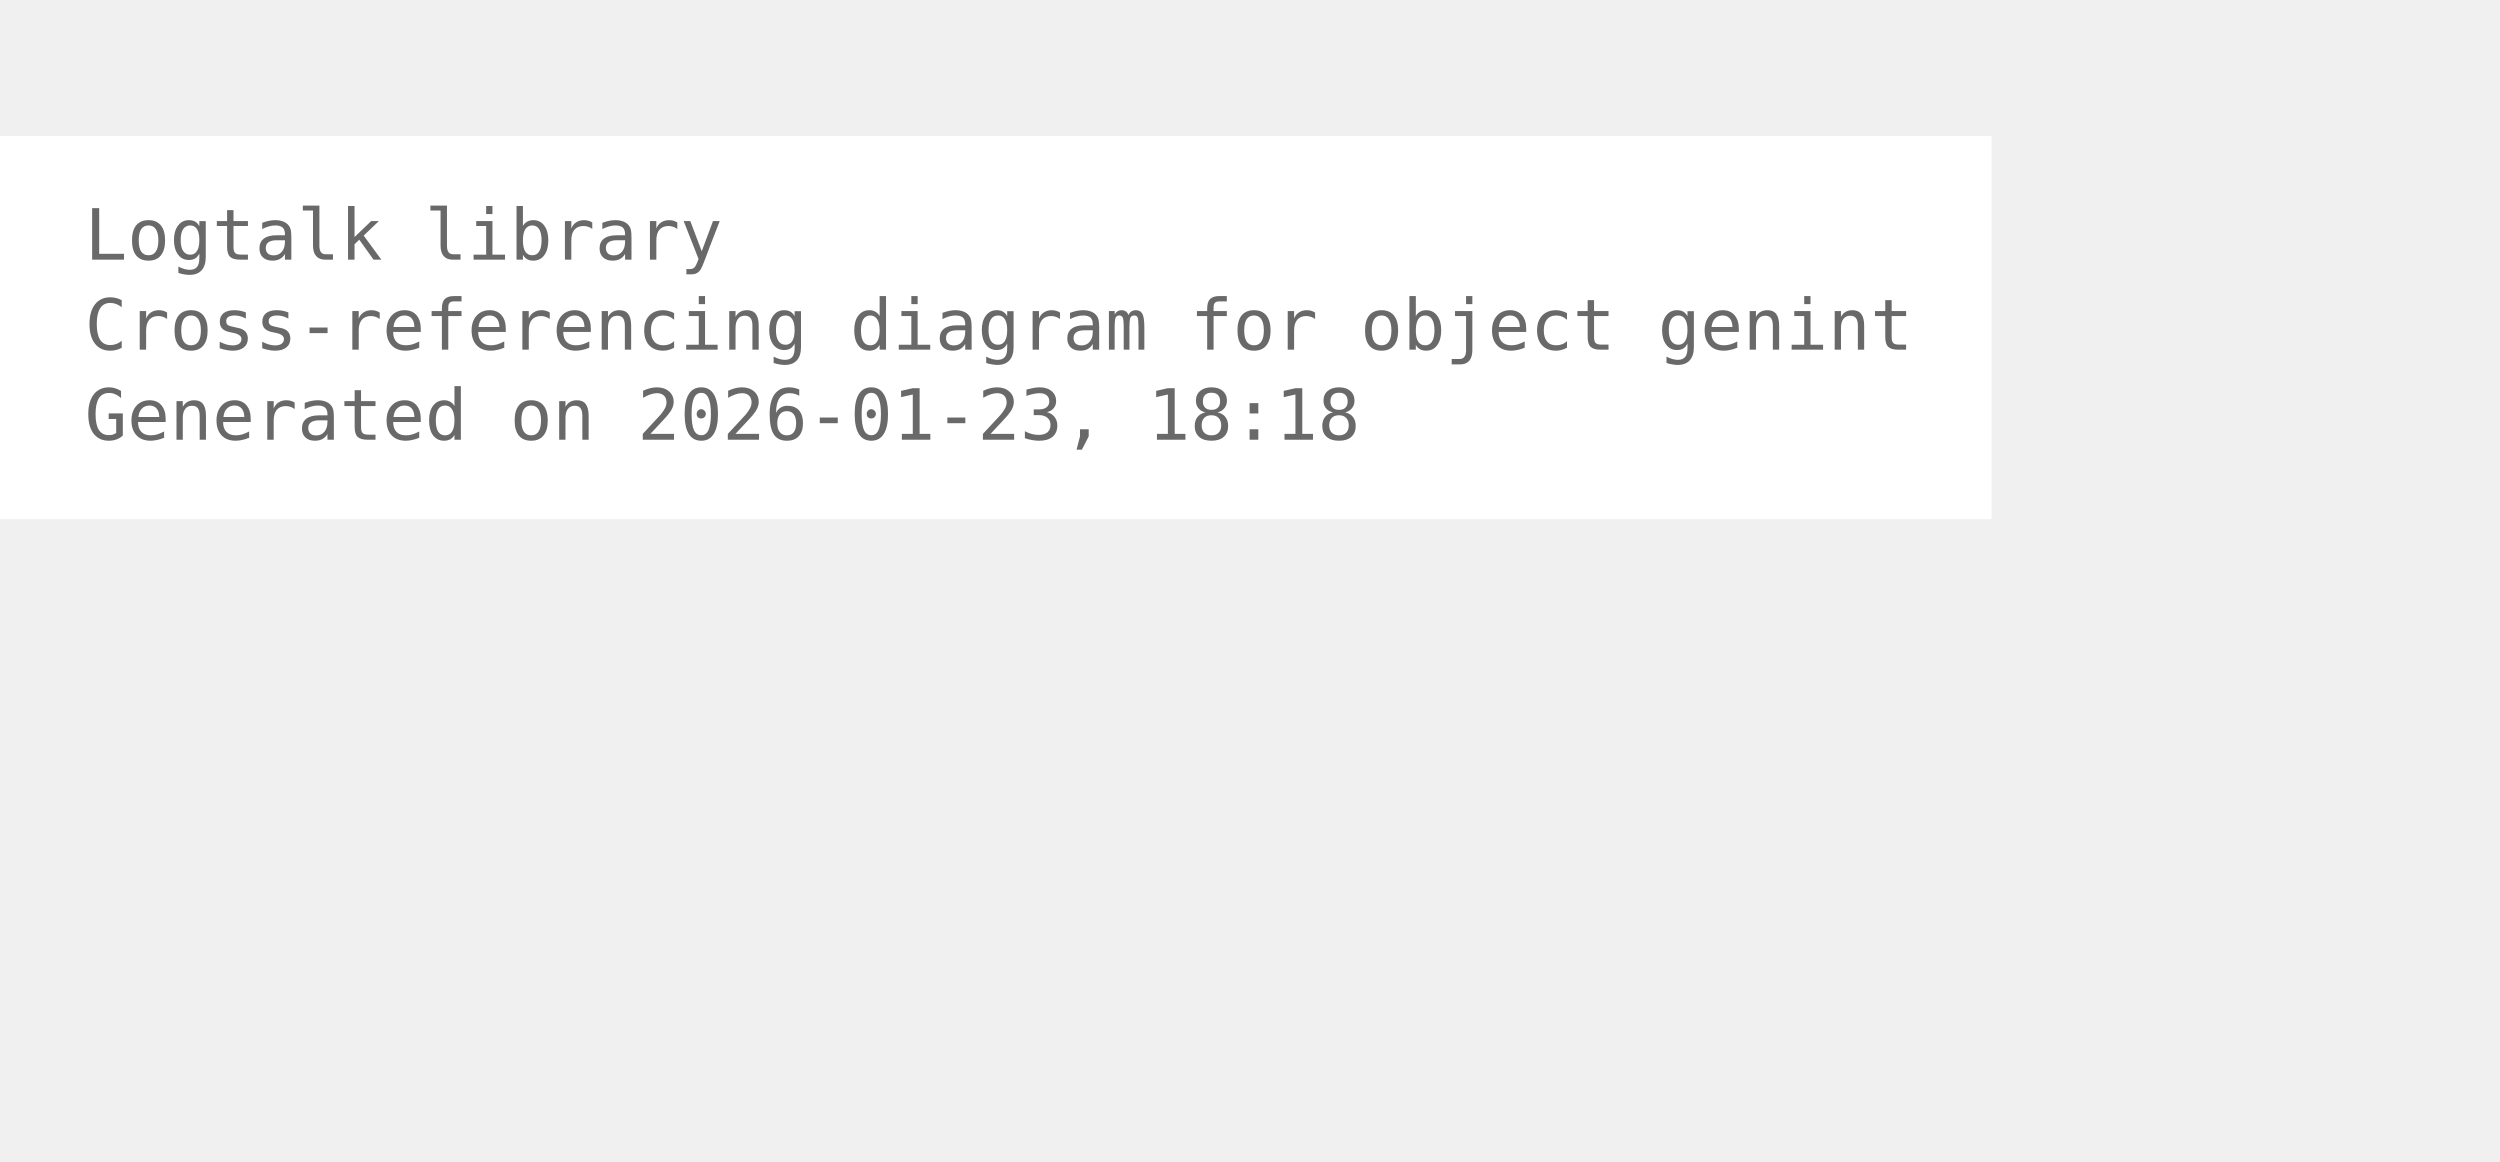
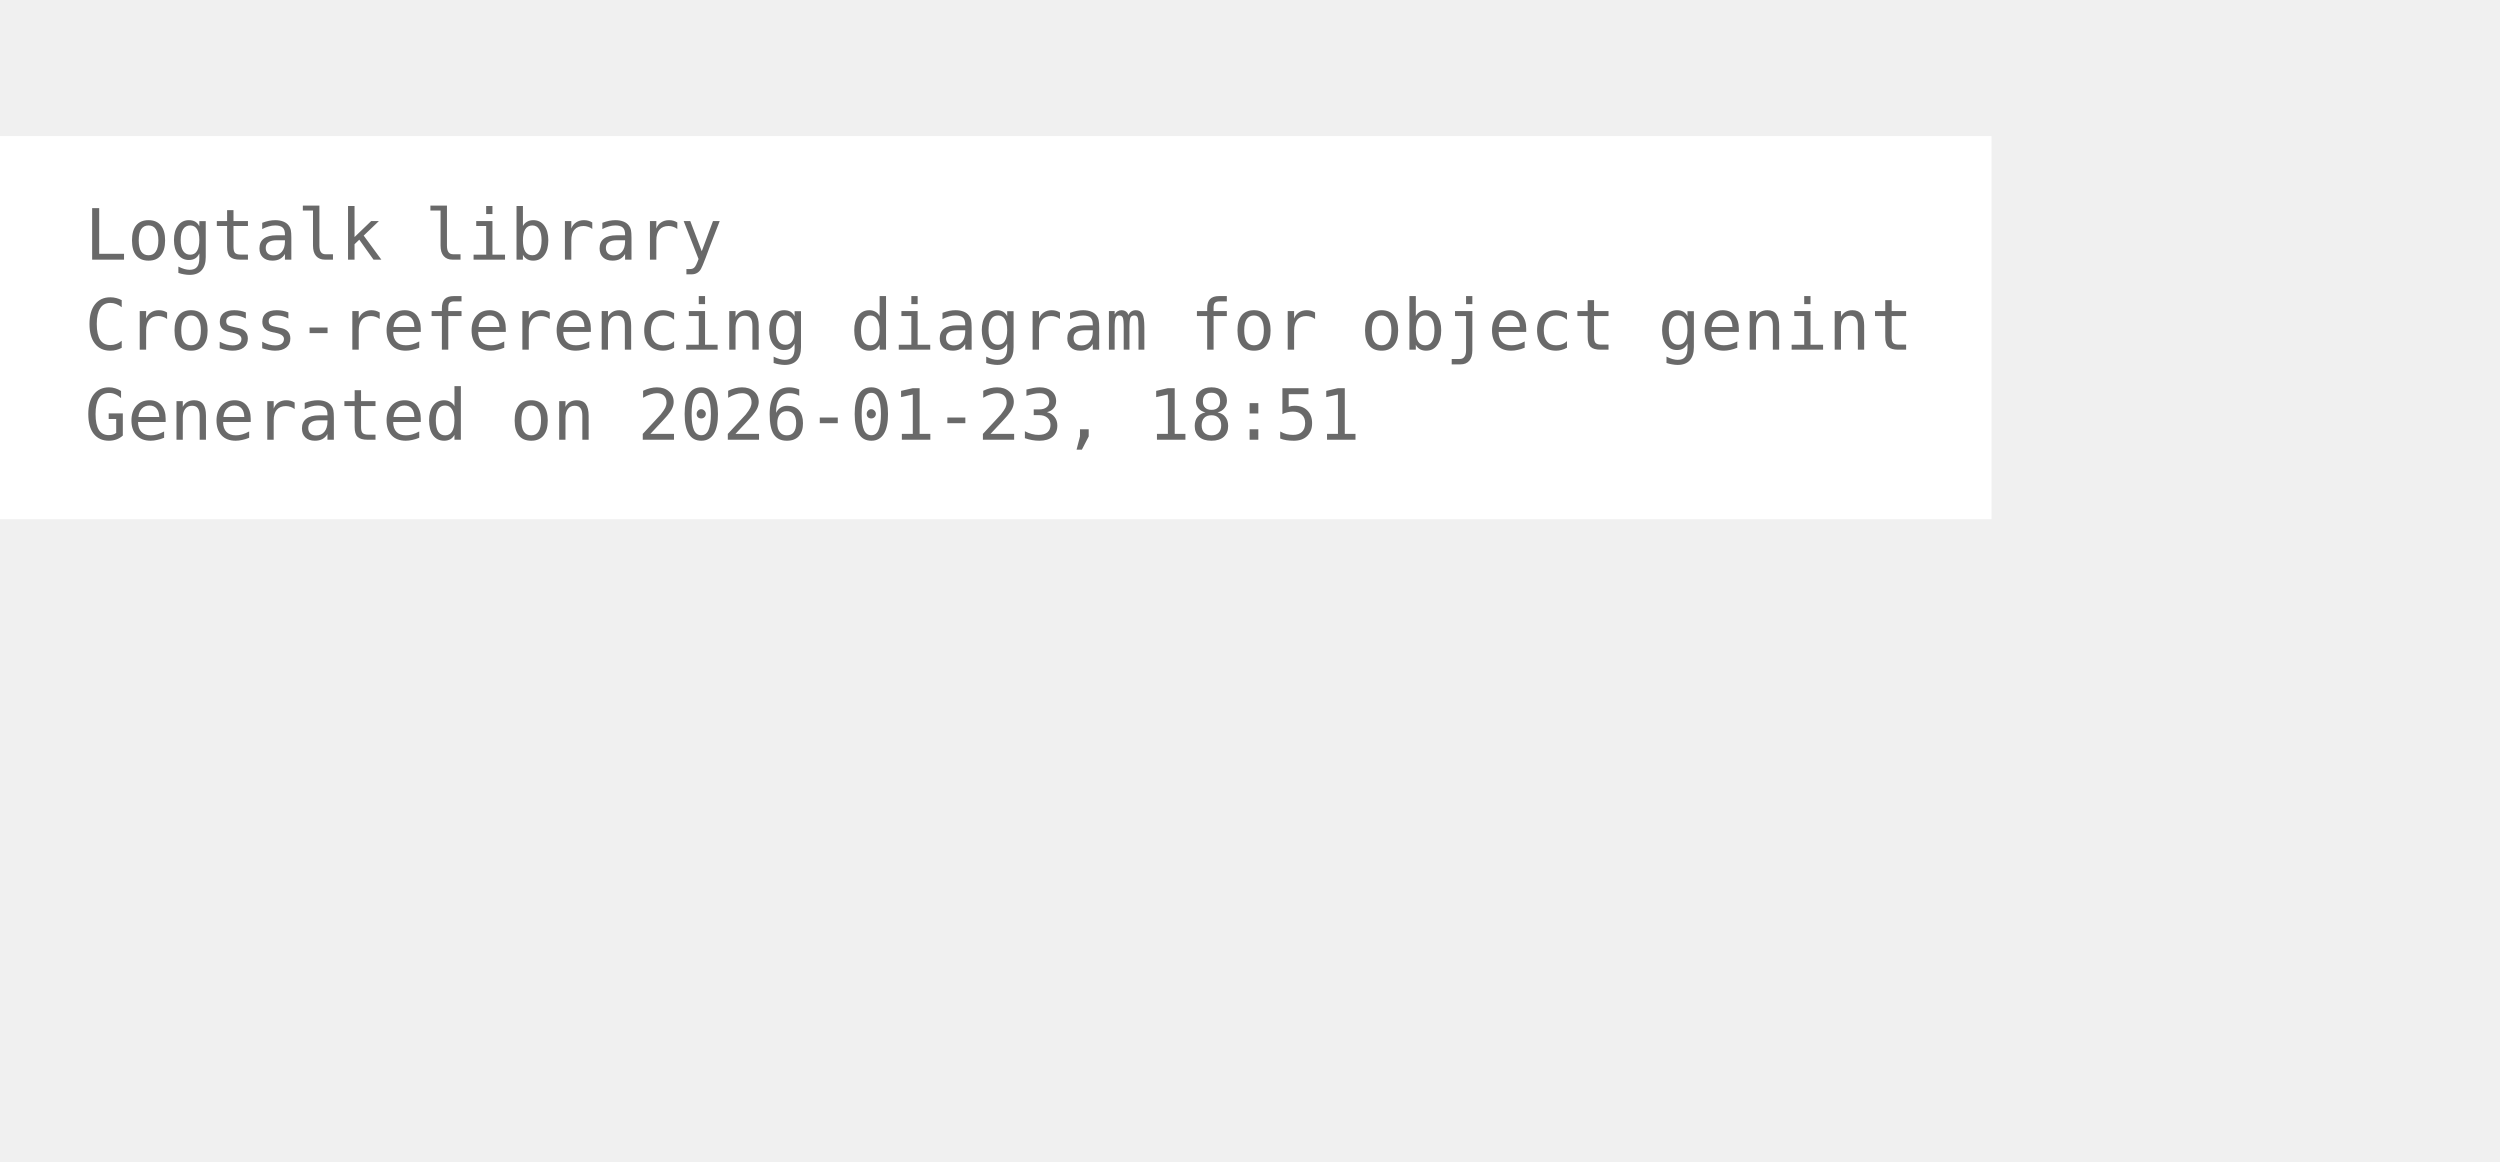
<svg xmlns="http://www.w3.org/2000/svg" width="426pt" height="198pt" viewBox="72.00 72.00 354.00 126.00">
  <g id="graph0" class="graph" transform="scale(1 1) rotate(0) translate(76 122.25)">
    <polygon fill="white" stroke="none" points="-4,4 -4,-50.25 278,-50.25 278,4 -4,4" />
    <text xml:space="preserve" text-anchor="start" x="8" y="-32.75" font-family="Monospace" font-size="10.00" fill="dimgray">Logtalk library</text>
    <text xml:space="preserve" text-anchor="start" x="8" y="-20" font-family="Monospace" font-size="10.00" fill="dimgray">Cross-referencing diagram for object genint</text>
-     <text xml:space="preserve" text-anchor="start" x="8" y="-7.25" font-family="Monospace" font-size="10.00" fill="dimgray">Generated on 2026-01-23, 18:18</text>
+     <text xml:space="preserve" text-anchor="start" x="8" y="-7.25" font-family="Monospace" font-size="10.00" fill="dimgray">Generated on 2026-01-23, 18:51</text>
  </g>
</svg>
